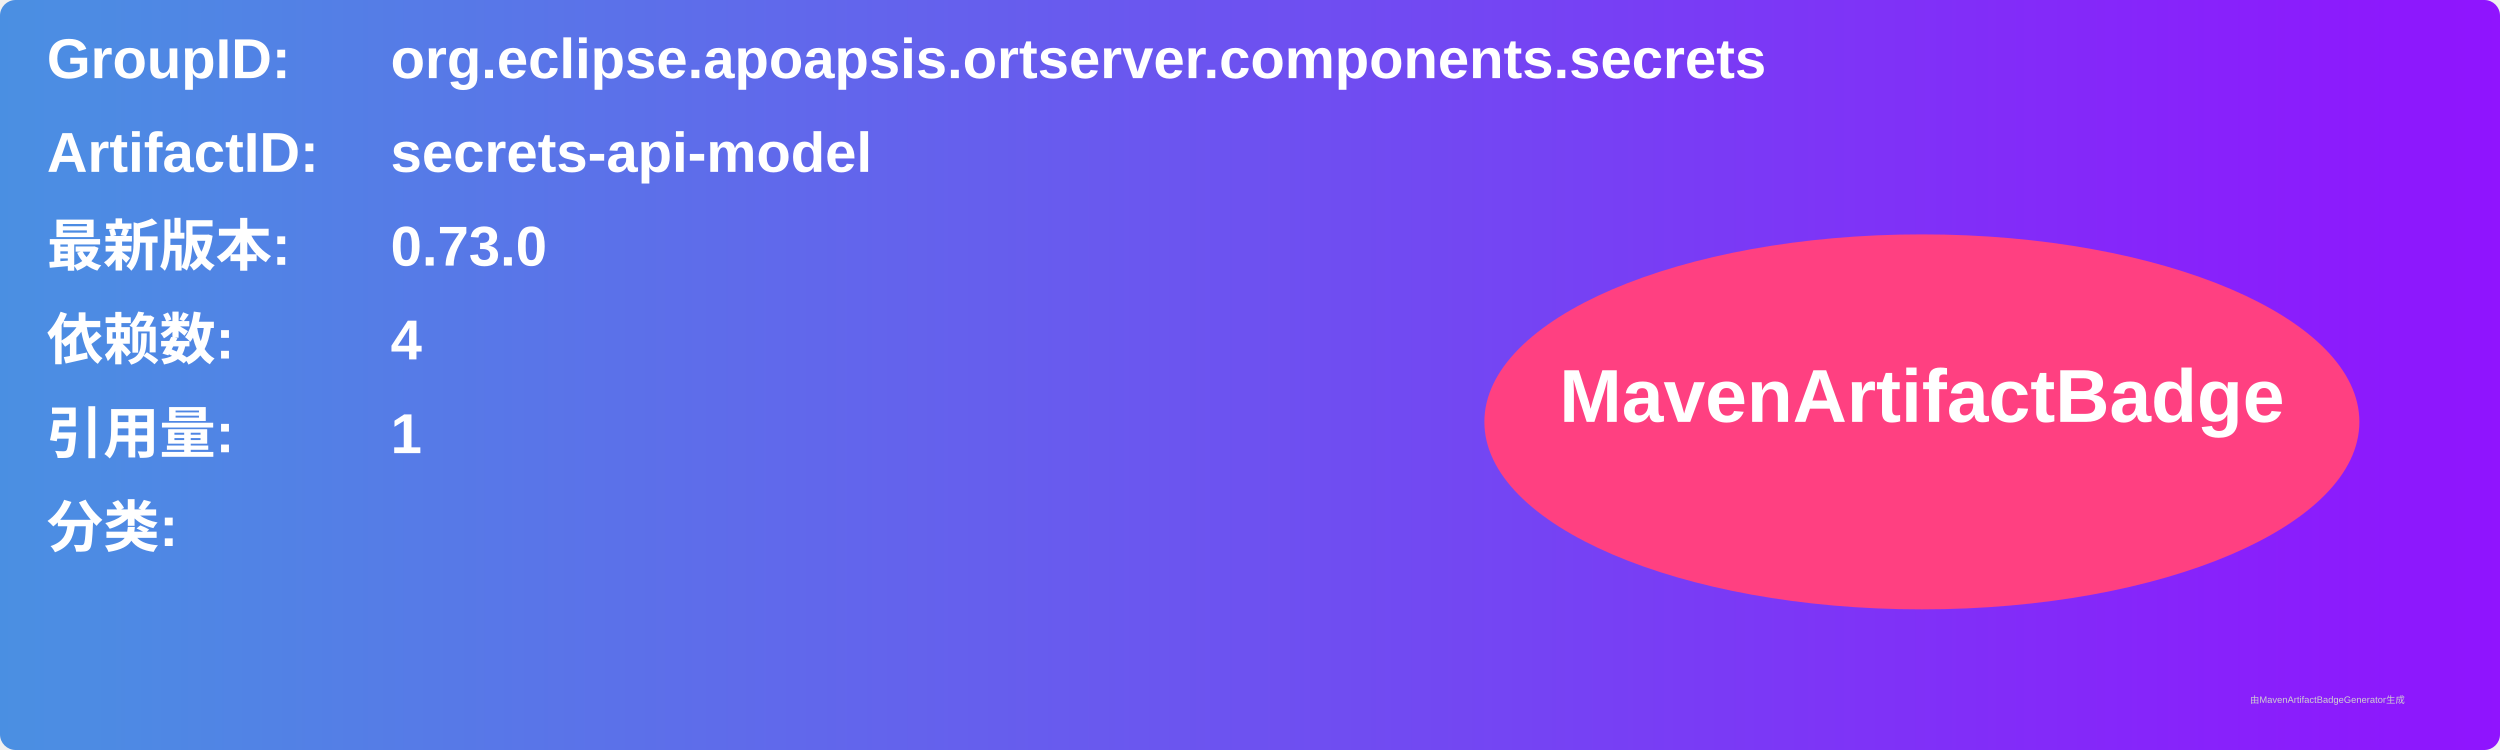
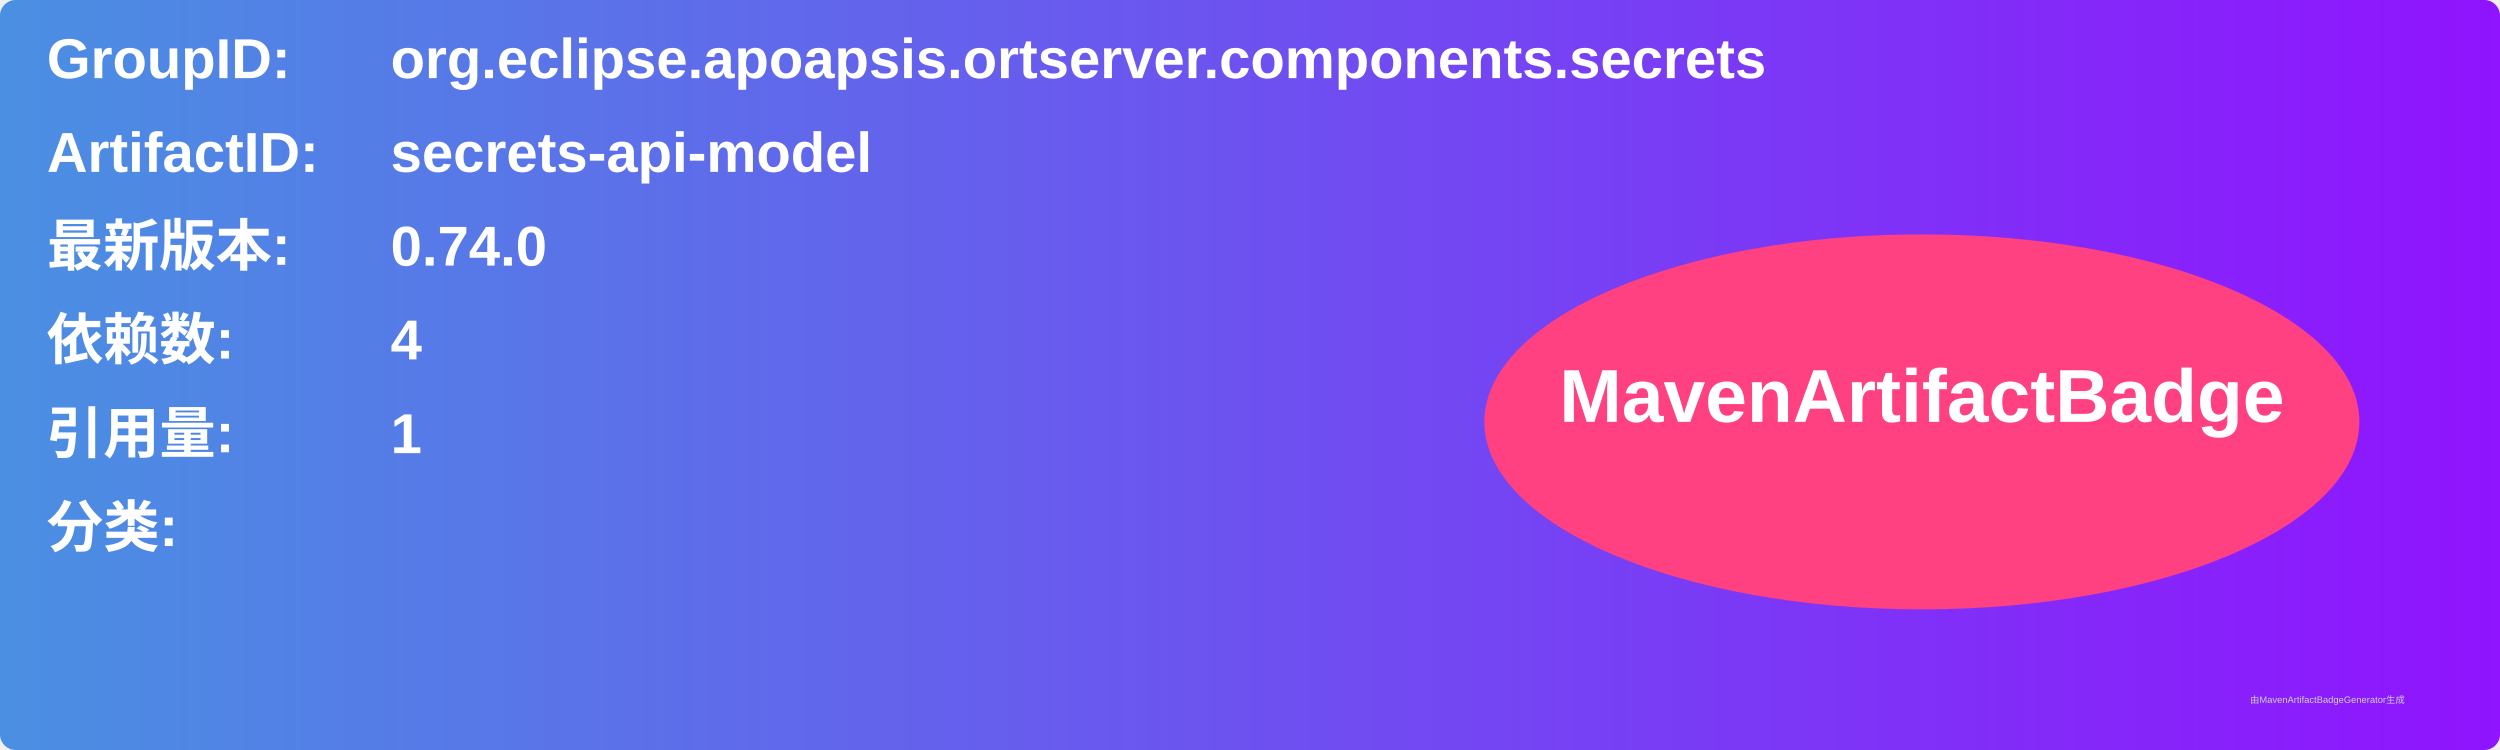
<svg xmlns="http://www.w3.org/2000/svg" width="800" height="240" viewBox="0 0 800 240">
  <linearGradient id="grad" x1="0%" y1="0%" x2="100%" y2="0%">
    <stop offset="0%" stop-color="#4a90e2" />
    <stop offset="100%" stop-color="#9013fe" />
  </linearGradient>
  <rect width="100%" height="100%" rx="5" ry="5" fill="url(#grad)" />
  <g transform="translate(15, 15)">
    <text x="0" y="10" font-family="Arial" font-size="18" fill="white" font-weight="bold" width="260">GroupID:</text>
    <text x="110" y="10" font-family="Arial" font-size="18" fill="white" font-weight="bold" width="460">org.eclipse.apoapsis.ortserver.components.secrets</text>
    <text x="0" y="40" font-family="Arial" font-size="18" fill="white" font-weight="bold" width="260">ArtifactID:</text>
    <text x="110" y="40" font-family="Arial" font-size="18" fill="white" font-weight="bold" width="460">secrets-api-model</text>
    <text x="0" y="70" font-family="Arial" font-size="18" fill="white" font-weight="bold">最新版本:</text>
    <text x="110" y="70" font-family="Arial" font-size="18" fill="white" font-weight="bold">
-       <tspan font-weight="bold">0.73.0</tspan>
+       <tspan font-weight="bold">0.74.0</tspan>
    </text>
    <text x="0" y="100" font-family="Arial" font-size="18" fill="white" font-weight="bold">依赖数: </text>
    <text x="110" y="100" font-family="Arial" font-size="18" fill="white">
      <tspan font-weight="bold">4</tspan>
    </text>
    <text x="0" y="130" font-family="Arial" font-size="18" fill="white" font-weight="bold">引用量: </text>
    <text x="110" y="130" font-family="Arial" font-size="18" fill="white">
      <tspan font-weight="bold">1</tspan>
    </text>
    <text x="0" y="160" font-family="Arial" font-size="18" fill="white" font-weight="bold">分类:</text>
    <text x="10" y="190" font-family="Arial" font-size="10" fill="white">
      <tspan font-weight="bold" />
    </text>
    <ellipse cx="600" cy="120" rx="140" ry="60" fill="#ff4081" />
    <text x="600" y="120" text-anchor="middle" font-family="Arial" font-size="24" fill="white" font-weight="bold">MavenArtifactBadge</text>
  </g>
  <text x="720" y="225" font-family="Arial" font-size="3" fill="#d0d0d0">由MavenArtifactBadgeGenerator生成</text>
</svg>
